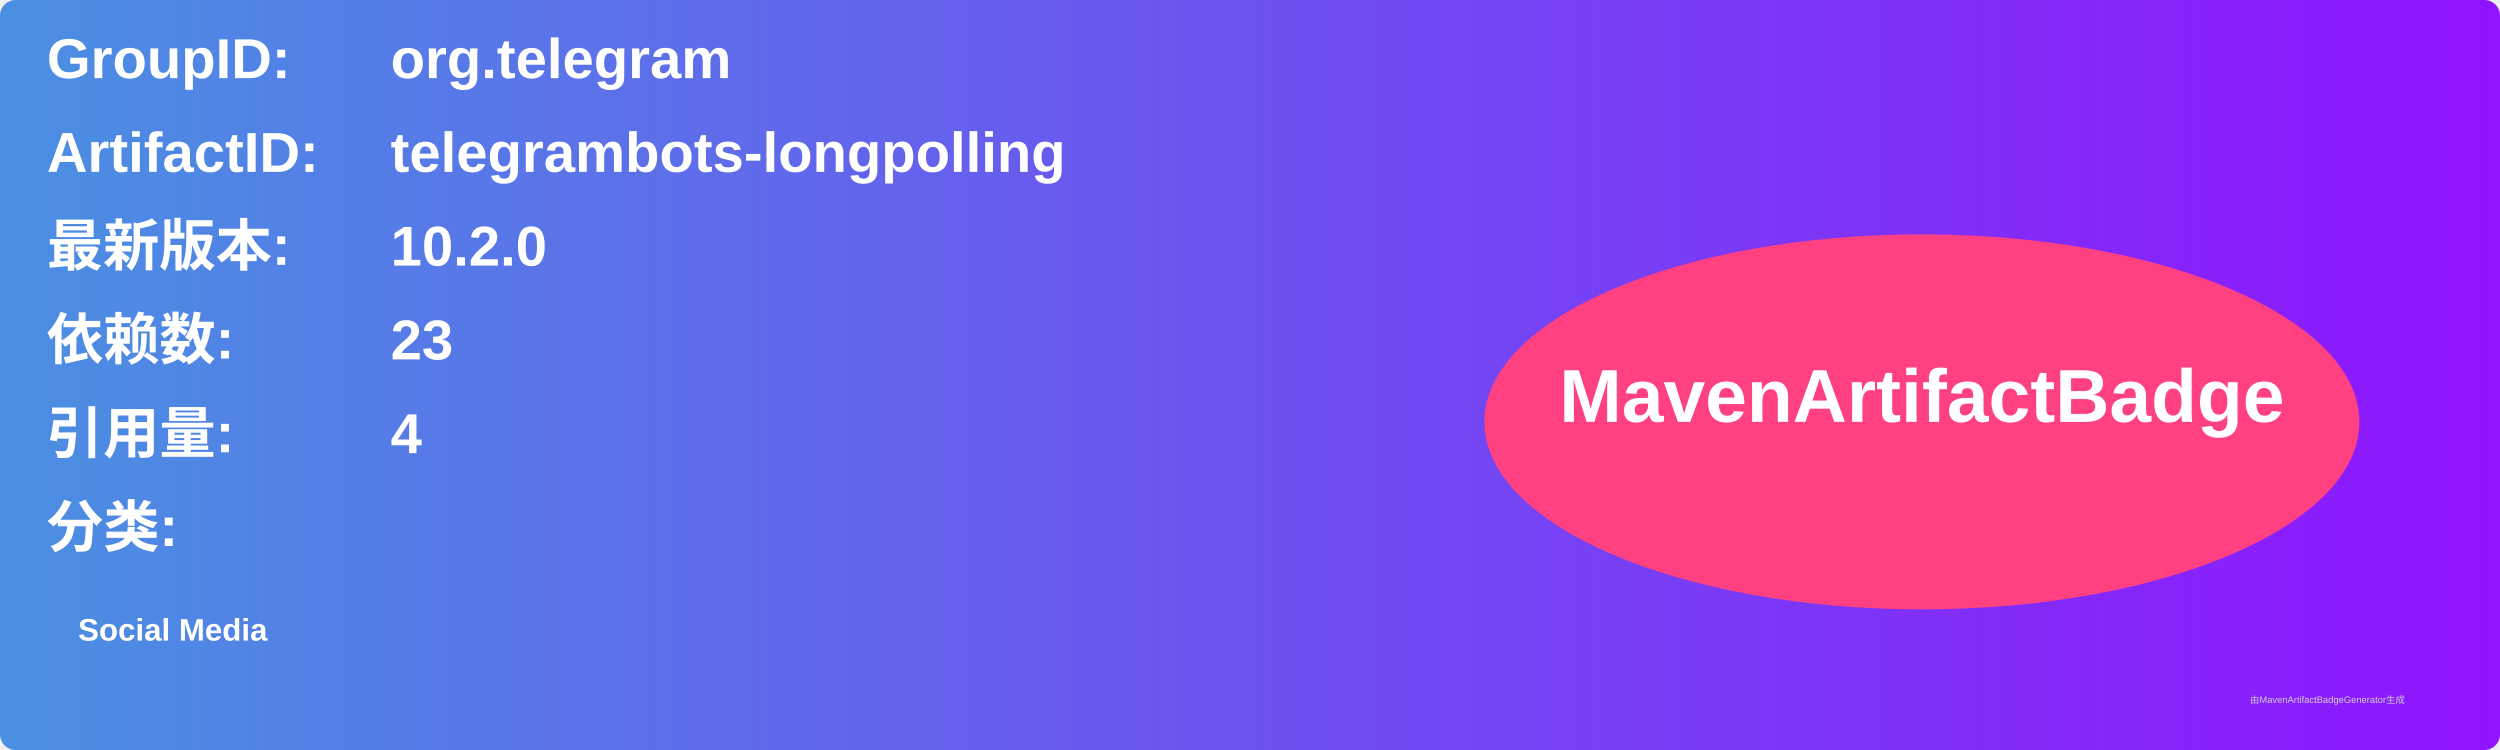
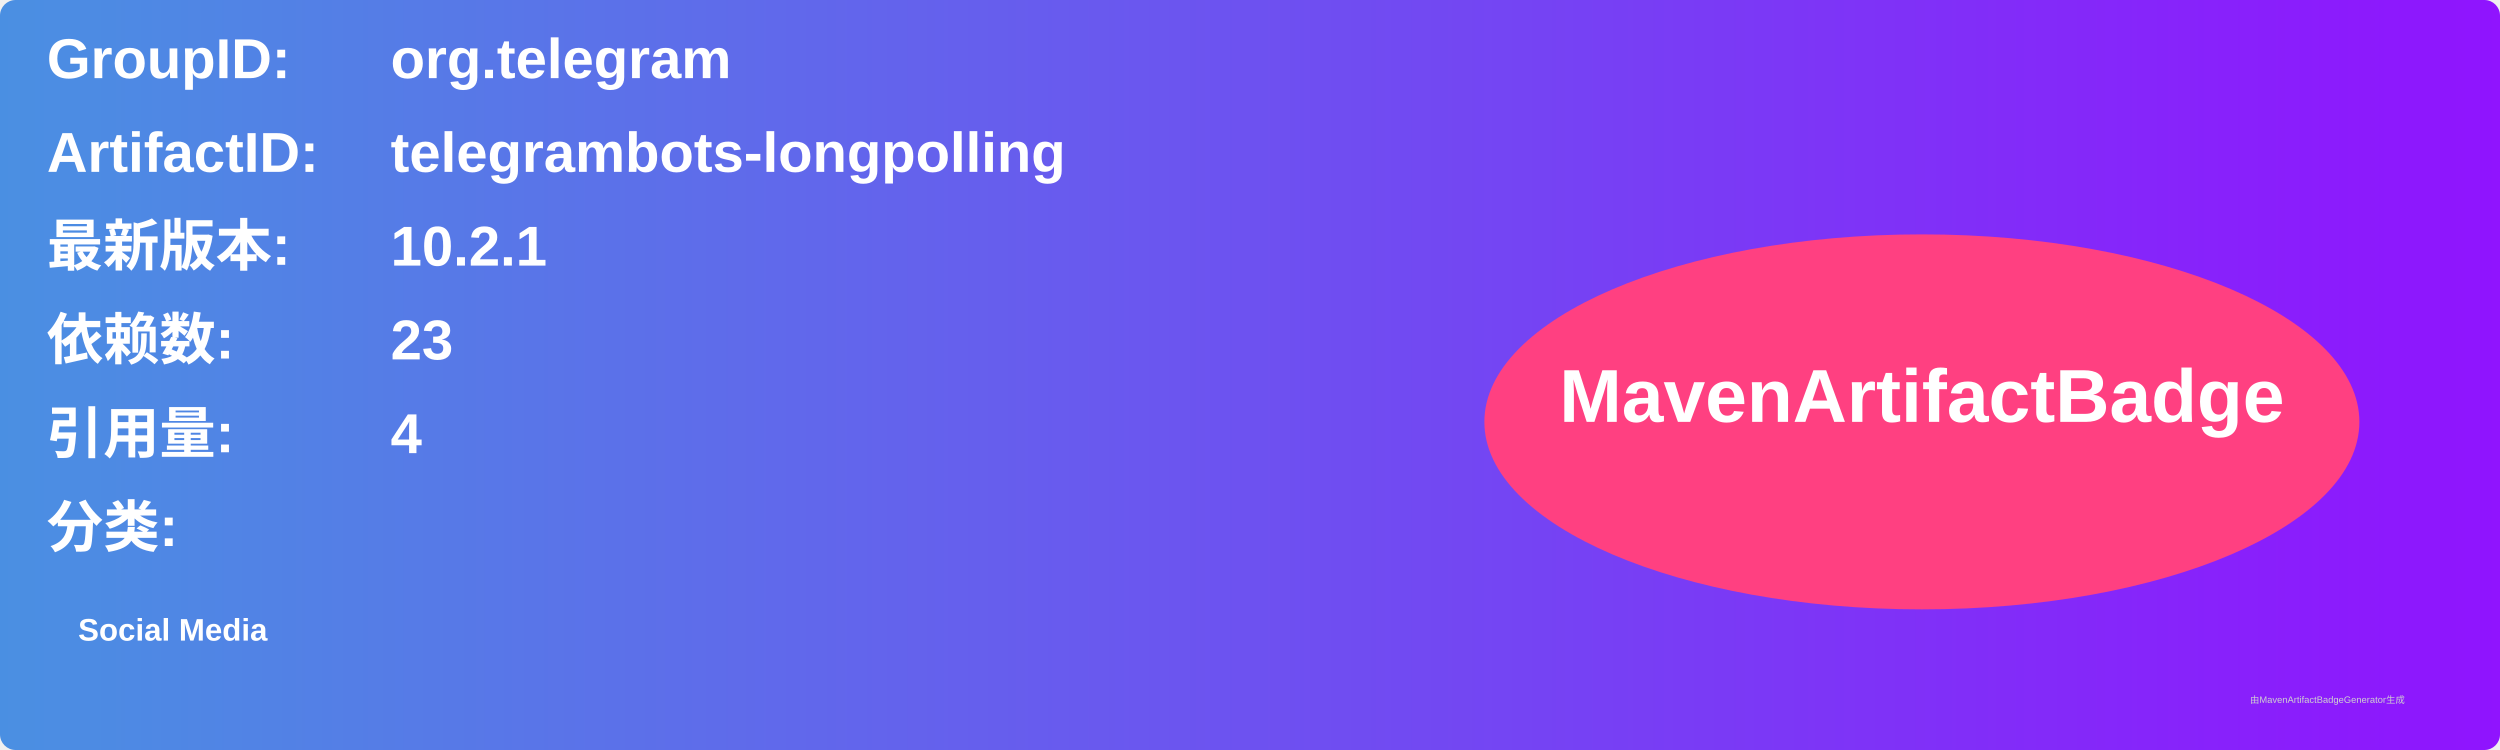
<svg xmlns="http://www.w3.org/2000/svg" width="800" height="240" viewBox="0 0 800 240">
  <linearGradient id="grad" x1="0%" y1="0%" x2="100%" y2="0%">
    <stop offset="0%" stop-color="#4a90e2" />
    <stop offset="100%" stop-color="#9013fe" />
  </linearGradient>
  <rect width="100%" height="100%" rx="5" ry="5" fill="url(#grad)" />
  <g transform="translate(15, 15)">
    <text x="0" y="10" font-family="Arial" font-size="18" fill="white" font-weight="bold" width="260">GroupID:</text>
    <text x="110" y="10" font-family="Arial" font-size="18" fill="white" font-weight="bold" width="460">org.telegram</text>
    <text x="0" y="40" font-family="Arial" font-size="18" fill="white" font-weight="bold" width="260">ArtifactID:</text>
    <text x="110" y="40" font-family="Arial" font-size="18" fill="white" font-weight="bold" width="460">telegrambots-longpolling</text>
    <text x="0" y="70" font-family="Arial" font-size="18" fill="white" font-weight="bold">最新版本:</text>
    <text x="110" y="70" font-family="Arial" font-size="18" fill="white" font-weight="bold">
-       <tspan font-weight="bold">10.2.0</tspan>
+       <tspan font-weight="bold">10.2.1</tspan>
    </text>
    <text x="0" y="100" font-family="Arial" font-size="18" fill="white" font-weight="bold">依赖数: </text>
    <text x="110" y="100" font-family="Arial" font-size="18" fill="white">
      <tspan font-weight="bold">23</tspan>
    </text>
    <text x="0" y="130" font-family="Arial" font-size="18" fill="white" font-weight="bold">引用量: </text>
    <text x="110" y="130" font-family="Arial" font-size="18" fill="white">
      <tspan font-weight="bold">4</tspan>
    </text>
    <text x="0" y="160" font-family="Arial" font-size="18" fill="white" font-weight="bold">分类:</text>
    <text x="10" y="190" font-family="Arial" font-size="10" fill="white">
      <tspan font-weight="bold">Social Media</tspan>
    </text>
    <ellipse cx="600" cy="120" rx="140" ry="60" fill="#ff4081" />
    <text x="600" y="120" text-anchor="middle" font-family="Arial" font-size="24" fill="white" font-weight="bold">MavenArtifactBadge</text>
  </g>
  <text x="720" y="225" font-family="Arial" font-size="3" fill="#d0d0d0">由MavenArtifactBadgeGenerator生成</text>
</svg>
